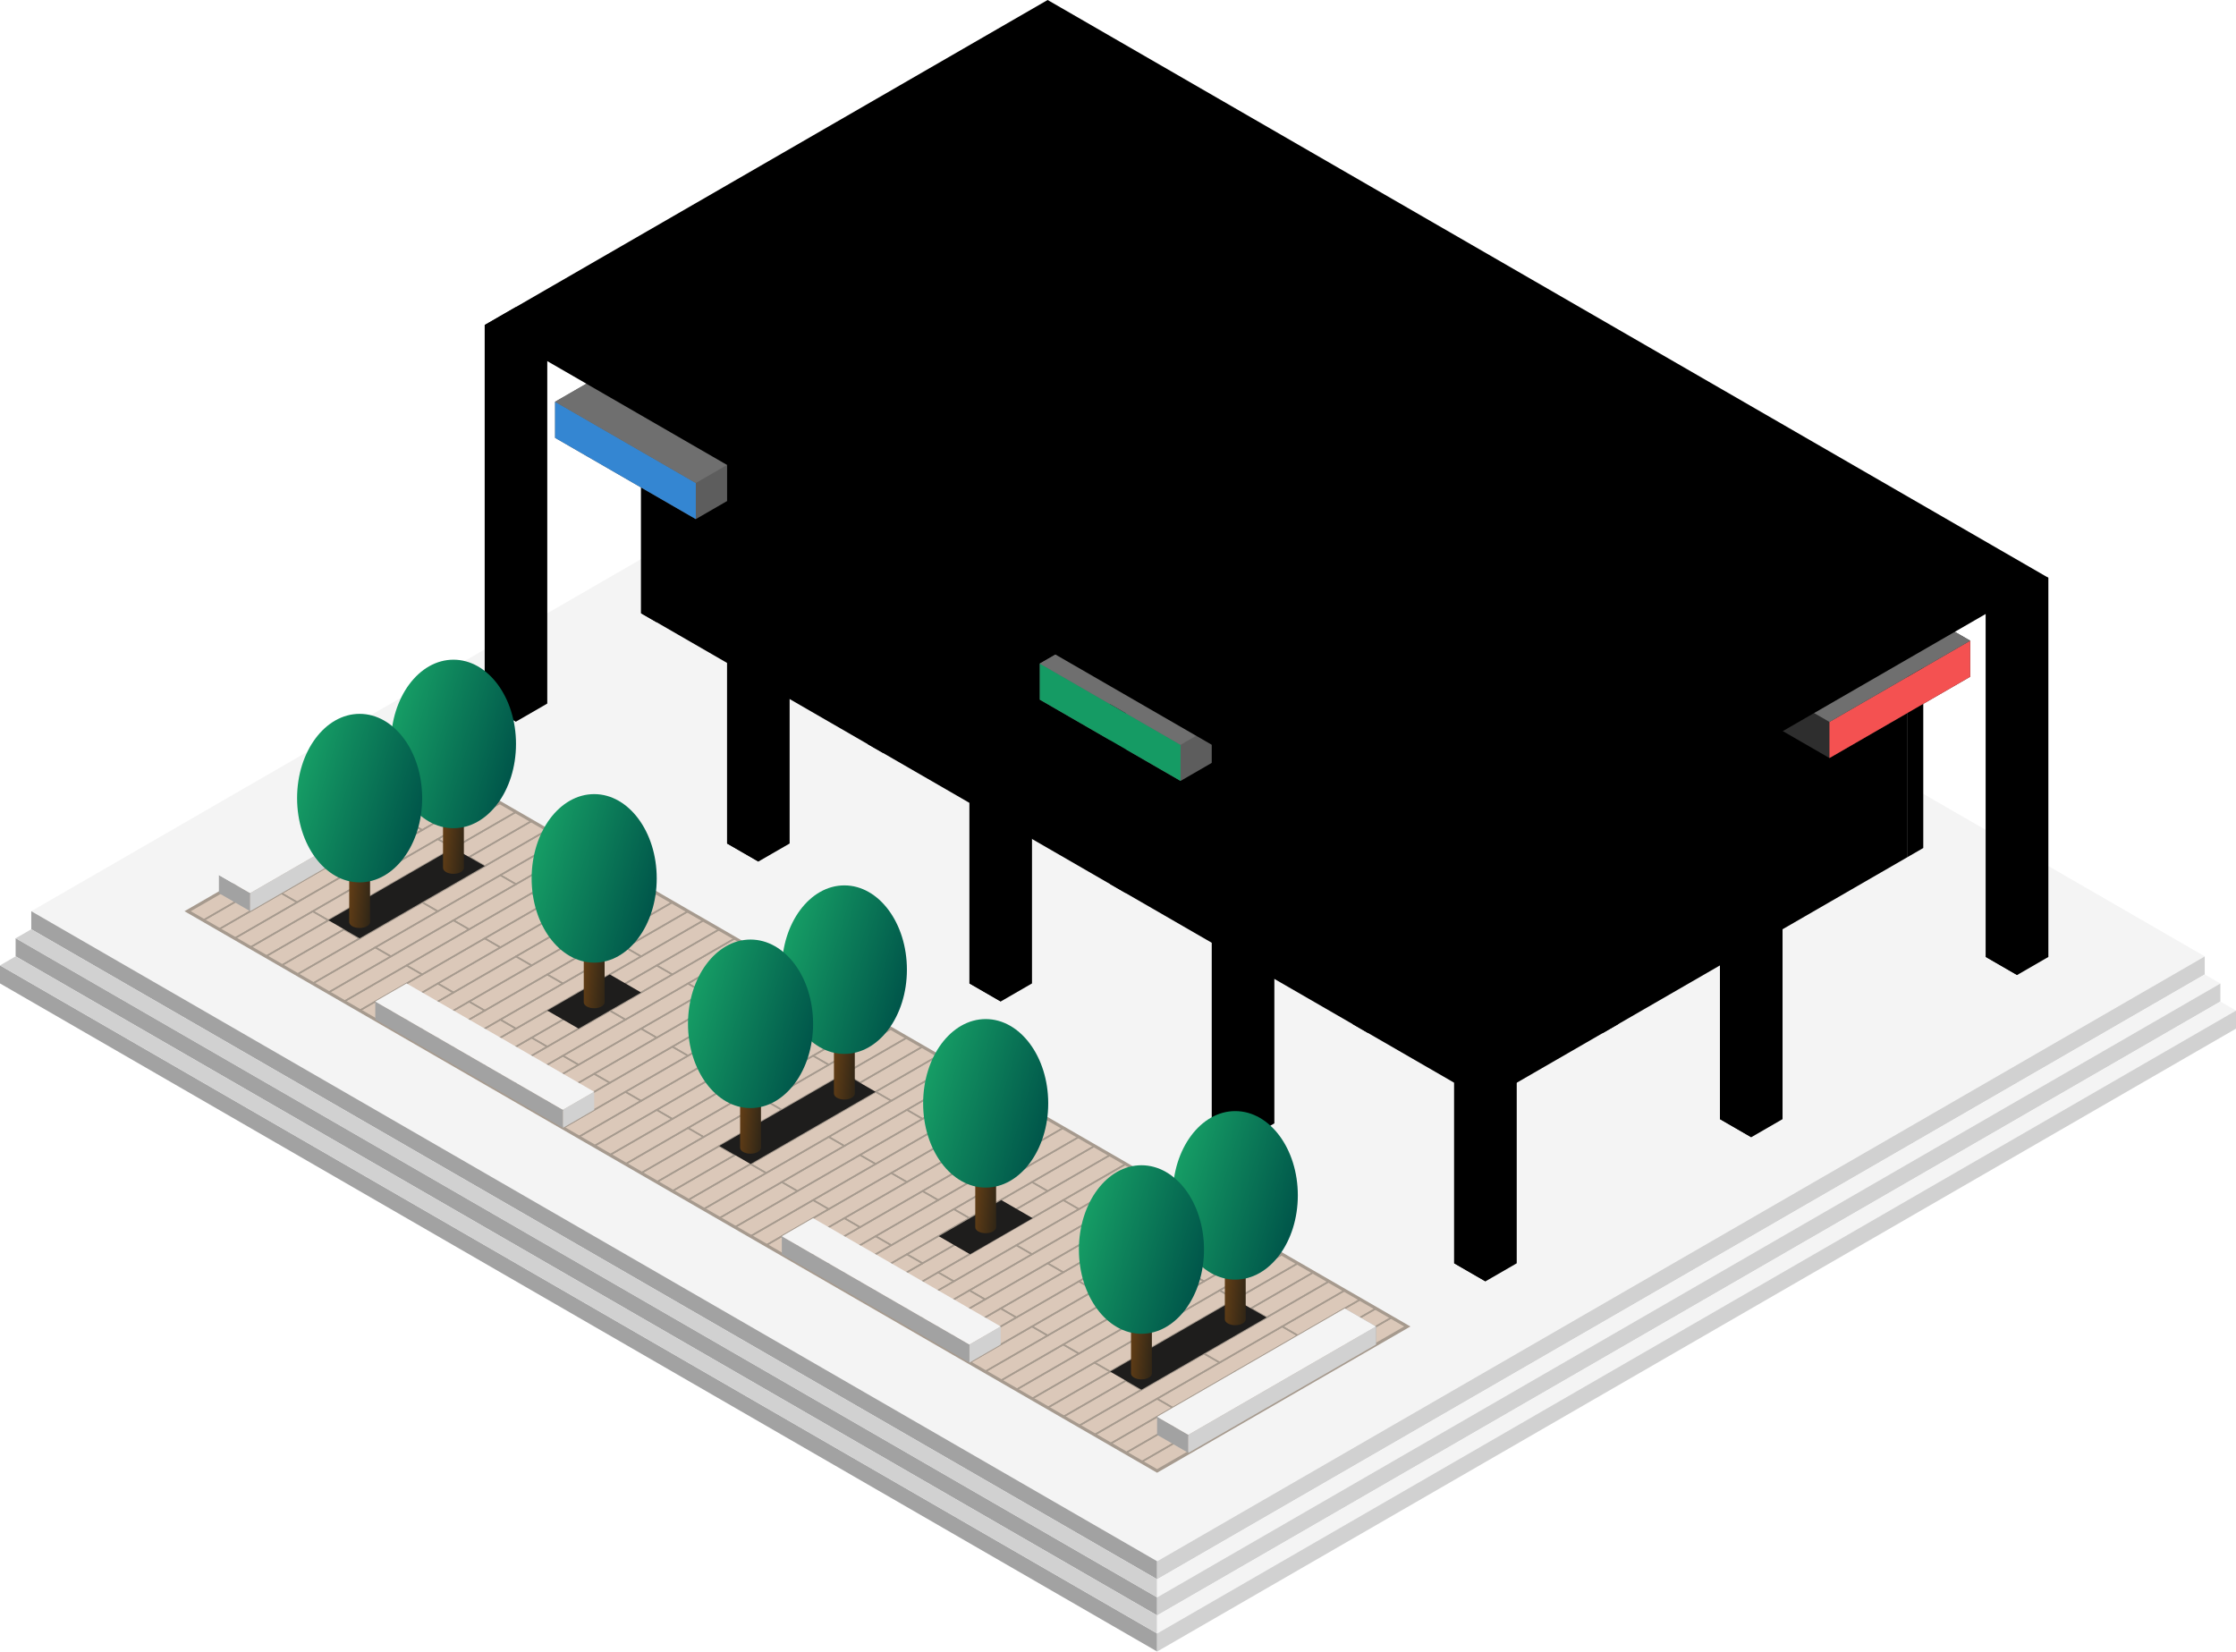
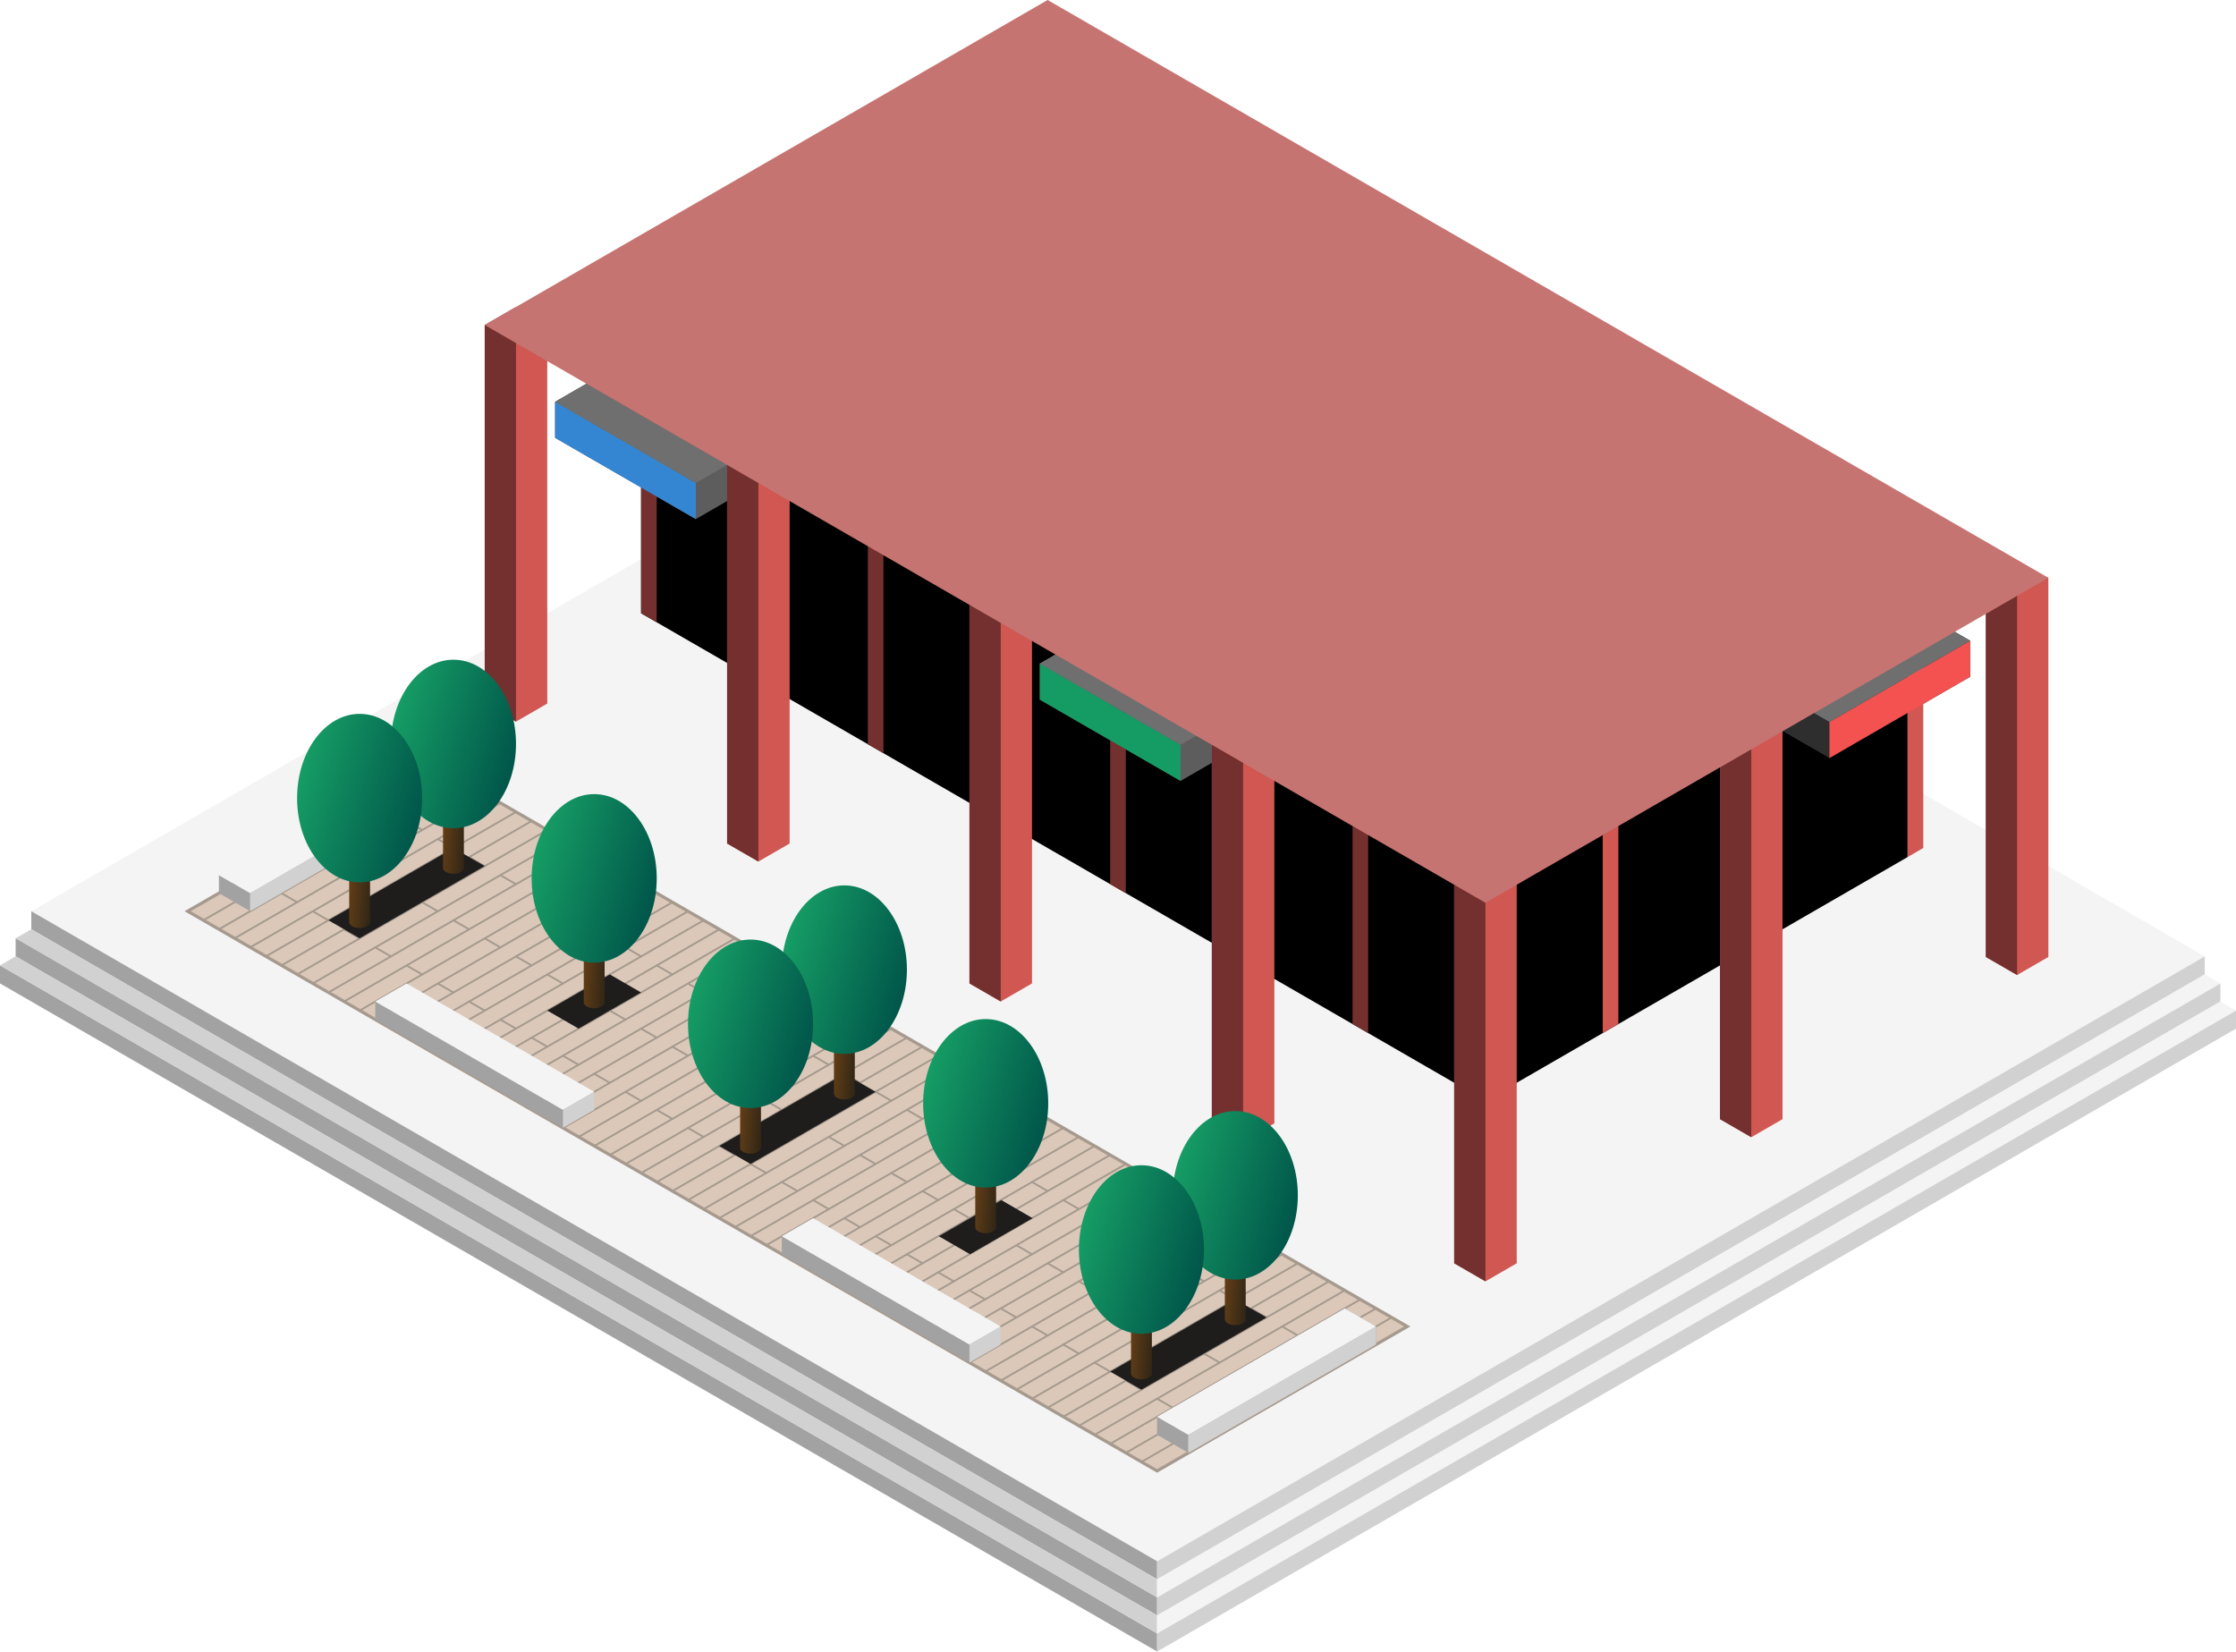
<svg xmlns="http://www.w3.org/2000/svg" xmlns:xlink="http://www.w3.org/1999/xlink" id="Layer_1" data-name="Layer 1" viewBox="0 0 357.5 264.052">
  <defs>
    <style>
      .cls-1 {
        fill: #f4f4f4;
      }

      .cls-2 {
        fill: #dbc8b9;
        stroke-width: 0.5px;
      }

      .cls-2, .cls-3 {
        stroke: #a69a8e;
        stroke-linecap: square;
        stroke-miterlimit: 3;
      }

      .cls-3 {
        fill: none;
        stroke-width: 0.25px;
      }

      .cls-4 {
        fill: #a2a2a2;
      }

      .cls-5 {
        fill: #d1d1d1;
      }

      .cls-6 {
        fill: #1e1d1c;
      }

      .window-L-prim {
        fill: #4d3b24;
      }

      .window-R-prim {
        fill: #bd9664;
      }

      .cls-7 {
        fill: #2e2e2e;
      }

      .cls-8 {
        fill: #5d5d5d;
      }

      .exterior-R-prim {
        fill: #d05752;
      }

      .exterior-L-prim {
        fill: #73302e;
      }

      .cls-9 {
        fill: #3486d2;
      }

      .cls-10 {
        fill: #6f6f6f;
      }

      .cls-11 {
        fill: #f45151;
      }

      .cls-12 {
        fill: #159b64;
      }

      .top-dark {
        fill: #c67471;
      }

      .cls-13 {
        fill: url(#linear-gradient);
      }

      .cls-14 {
        fill: url(#linear-gradient-2);
      }

      .cls-15 {
        fill: url(#linear-gradient-3);
      }

      .cls-16 {
        fill: url(#linear-gradient-4);
      }

      .cls-17 {
        fill: url(#linear-gradient-5);
      }

      .cls-18 {
        fill: url(#linear-gradient-6);
      }

      .cls-19 {
        fill: url(#linear-gradient-7);
      }

      .cls-20 {
        fill: url(#linear-gradient-8);
      }

      .cls-21 {
        fill: url(#linear-gradient-9);
      }

      .cls-22 {
        fill: url(#linear-gradient-10);
      }

      .cls-23 {
        fill: url(#linear-gradient-11);
      }

      .cls-24 {
        fill: url(#linear-gradient-12);
      }

      .cls-25 {
        fill: url(#linear-gradient-13);
      }

      .cls-26 {
        fill: url(#linear-gradient-14);
      }

      .cls-27 {
        fill: url(#linear-gradient-15);
      }

      .cls-28 {
        fill: url(#linear-gradient-16);
      }
    </style>
    <linearGradient id="linear-gradient" x1="-271.796" y1="2112.752" x2="-270.821" y2="2112.976" gradientTransform="translate(-769.2335 18468.601) rotate(180) scale(3.333 8.66)" gradientUnits="userSpaceOnUse">
      <stop offset="0" stop-color="#332716" />
      <stop offset="1" stop-color="#603d16" />
    </linearGradient>
    <linearGradient id="linear-gradient-2" x1="122.669" y1="1934.112" x2="123.594" y2="1934.483" gradientTransform="translate(2597.5 52270.732) rotate(180) scale(20 26.943)" gradientUnits="userSpaceOnUse">
      <stop offset="0" stop-color="#00564a" />
      <stop offset="1" stop-color="#169d65" />
    </linearGradient>
    <linearGradient id="linear-gradient-3" x1="-271.796" y1="2112.752" x2="-270.821" y2="2112.976" gradientTransform="translate(-784.2335 18477.261) rotate(180) scale(3.333 8.66)" xlink:href="#linear-gradient" />
    <linearGradient id="linear-gradient-4" x1="122.669" y1="1934.112" x2="123.594" y2="1934.483" gradientTransform="translate(2582.5 52279.392) rotate(180) scale(20 26.943)" xlink:href="#linear-gradient-2" />
    <linearGradient id="linear-gradient-5" x1="-271.796" y1="2112.752" x2="-270.821" y2="2112.976" gradientTransform="translate(-706.7335 18504.685) rotate(180) scale(3.333 8.66)" xlink:href="#linear-gradient" />
    <linearGradient id="linear-gradient-6" x1="122.669" y1="1934.112" x2="123.594" y2="1934.483" gradientTransform="translate(2660 52306.816) rotate(180) scale(20 26.943)" xlink:href="#linear-gradient-2" />
    <linearGradient id="linear-gradient-7" x1="-271.796" y1="2112.752" x2="-270.821" y2="2112.976" gradientTransform="translate(-721.7335 18513.346) rotate(180) scale(3.333 8.66)" xlink:href="#linear-gradient" />
    <linearGradient id="linear-gradient-8" x1="122.669" y1="1934.112" x2="123.594" y2="1934.483" gradientTransform="translate(2645 52315.476) rotate(180) scale(20 26.943)" xlink:href="#linear-gradient-2" />
    <linearGradient id="linear-gradient-9" x1="-271.796" y1="2112.752" x2="-270.821" y2="2112.976" gradientTransform="translate(-746.6405 18489.973) rotate(180) scale(3.333 8.66)" xlink:href="#linear-gradient" />
    <linearGradient id="linear-gradient-10" x1="122.669" y1="1934.112" x2="123.594" y2="1934.483" gradientTransform="translate(2620.094 52292.104) rotate(180) scale(20 26.943)" xlink:href="#linear-gradient-2" />
    <linearGradient id="linear-gradient-11" x1="-271.796" y1="2112.752" x2="-270.821" y2="2112.976" gradientTransform="translate(-809.2335 18454.008) rotate(180) scale(3.333 8.66)" xlink:href="#linear-gradient" />
    <linearGradient id="linear-gradient-12" x1="122.669" y1="1934.112" x2="123.594" y2="1934.483" gradientTransform="translate(2557.5 52256.139) rotate(180) scale(20 26.943)" xlink:href="#linear-gradient-2" />
    <linearGradient id="linear-gradient-13" x1="-271.796" y1="2112.752" x2="-270.821" y2="2112.976" gradientTransform="translate(-831.7335 18432.517) rotate(180) scale(3.333 8.66)" xlink:href="#linear-gradient" />
    <linearGradient id="linear-gradient-14" x1="122.669" y1="1934.112" x2="123.594" y2="1934.483" gradientTransform="translate(2535 52234.647) rotate(180) scale(20 26.943)" xlink:href="#linear-gradient-2" />
    <linearGradient id="linear-gradient-15" x1="-271.796" y1="2112.752" x2="-270.821" y2="2112.976" gradientTransform="translate(-846.7335 18441.177) rotate(180) scale(3.333 8.66)" xlink:href="#linear-gradient" />
    <linearGradient id="linear-gradient-16" x1="122.669" y1="1934.112" x2="123.594" y2="1934.483" gradientTransform="translate(2520 52243.308) rotate(180) scale(20 26.943)" xlink:href="#linear-gradient-2" />
  </defs>
  <g id="root">
    <path id="Path" class="cls-1" d="M185,249.606,5,145.683,172.5,48.977,352.5,152.9Z" />
    <path id="Path-2" data-name="Path" class="cls-2" d="M185,235.172,30,145.683l40-23.094,155,89.489Z" />
    <path id="Path-3" data-name="Path" class="cls-3" d="M225,212.078l-20,11.547-2.5-1.443,20-11.547Z" />
    <path id="Path-4" data-name="Path" class="cls-3" d="M205,223.625l-20,11.547-2.5-1.443,20-11.547Z" />
    <path id="Path-5" data-name="Path" class="cls-3" d="M212.5,216.409l-20,11.547-2.5-1.444,20-11.547Z" />
    <path id="Path-6" data-name="Path" class="cls-3" d="M192.5,227.956l-2.5-1.444-10,5.774,2.5,1.443Z" />
    <path id="Path-7" data-name="Path" class="cls-3" d="M212.5,216.409l-2.5-1.444,10-5.773,2.5,1.443Z" />
    <path id="Path-8" data-name="Path" class="cls-3" d="M220,209.192l-20,11.547-2.5-1.444,20-11.547Z" />
    <path id="Path-9" data-name="Path" class="cls-3" d="M200,220.739l-20,11.547-2.5-1.444,20-11.547Z" />
    <path id="Path-10" data-name="Path" class="cls-3" d="M207.5,213.522l-20,11.547-2.5-1.444,20-11.547Z" />
    <path id="Path-11" data-name="Path" class="cls-3" d="M187.5,225.069l-2.5-1.444-10,5.774,2.5,1.443Z" />
    <path id="Path-12" data-name="Path" class="cls-3" d="M207.5,213.522l-2.5-1.444,10-5.773,2.5,1.443Z" />
    <path id="Path-13" data-name="Path" class="cls-3" d="M205,200.531l-20,11.547-2.5-1.443,20-11.547Z" />
    <path id="Path-14" data-name="Path" class="cls-3" d="M185,212.078l-20,11.547-2.5-1.443,20-11.547Z" />
    <path id="Path-15" data-name="Path" class="cls-3" d="M192.5,204.862l-20,11.547-2.5-1.444,20-11.547Z" />
    <path id="Path-16" data-name="Path" class="cls-3" d="M172.5,216.409l-2.5-1.444-10,5.774,2.5,1.443Z" />
    <path id="Path-17" data-name="Path" class="cls-3" d="M192.5,204.862l-2.5-1.444,10-5.773,2.5,1.443Z" />
    <path id="Path-18" data-name="Path" class="cls-3" d="M200,197.645l-20,11.547-2.5-1.444,20-11.547Z" />
    <path id="Path-19" data-name="Path" class="cls-3" d="M180,209.192l-20,11.547-2.5-1.444,20-11.547Z" />
    <path id="Path-20" data-name="Path" class="cls-3" d="M187.5,201.975l-20,11.547-2.5-1.444,20-11.547Z" />
    <path id="Path-21" data-name="Path" class="cls-3" d="M167.5,213.522l-2.5-1.444-10,5.774,2.5,1.443Z" />
    <path id="Path-22" data-name="Path" class="cls-3" d="M187.5,201.975l-2.5-1.444,10-5.773,2.5,1.443Z" />
    <path id="Path-23" data-name="Path" class="cls-3" d="M215,206.305l-20,11.547-2.5-1.443,20-11.547Z" />
    <path id="Path-24" data-name="Path" class="cls-3" d="M195,217.852l-20,11.547-2.5-1.443,20-11.547Z" />
    <path id="Path-25" data-name="Path" class="cls-3" d="M202.5,210.635l-20,11.547L180,220.739l20-11.547Z" />
    <path id="Path-26" data-name="Path" class="cls-3" d="M182.5,222.182,180,220.739l-10,5.773,2.5,1.444Z" />
    <path id="Path-27" data-name="Path" class="cls-3" d="M202.5,210.635,200,209.192l10-5.774,2.5,1.444Z" />
    <path id="Path-28" data-name="Path" class="cls-3" d="M210,203.418l-20,11.547-2.5-1.443,20-11.547Z" />
    <path id="Path-29" data-name="Path" class="cls-3" d="M190,214.965l-20,11.547-2.5-1.443,20-11.547Z" />
    <path id="Path-30" data-name="Path" class="cls-3" d="M197.5,207.748l-20,11.547-2.5-1.443,20-11.547Z" />
    <path id="Path-31" data-name="Path" class="cls-3" d="M177.5,219.295l-2.5-1.443-10,5.773,2.5,1.444Z" />
    <path id="Path-32" data-name="Path" class="cls-3" d="M197.5,207.748l-2.5-1.443,10-5.774,2.5,1.444Z" />
    <path id="Path-33" data-name="Path" class="cls-3" d="M195,194.758l-20,11.547-2.5-1.443,20-11.547Z" />
    <path id="Path-34" data-name="Path" class="cls-3" d="M175,206.305l-20,11.547-2.5-1.443,20-11.547Z" />
    <path id="Path-35" data-name="Path" class="cls-3" d="M182.5,199.088l-20,11.547L160,209.192l20-11.547Z" />
    <path id="Path-36" data-name="Path" class="cls-3" d="M162.5,210.635,160,209.192l-10,5.773,2.5,1.444Z" />
    <path id="Path-37" data-name="Path" class="cls-3" d="M182.5,199.088l-2.5-1.443,10-5.774,2.5,1.444Z" />
    <path id="Path-38" data-name="Path" class="cls-3" d="M190,191.871l-20,11.547-2.5-1.443,20-11.547Z" />
    <path id="Path-39" data-name="Path" class="cls-3" d="M170,203.418l-20,11.547-2.5-1.443,20-11.547Z" />
    <path id="Path-40" data-name="Path" class="cls-3" d="M177.5,196.201l-20,11.547-2.5-1.443,20-11.547Z" />
    <path id="Path-41" data-name="Path" class="cls-3" d="M157.5,207.748l-2.5-1.443-10,5.773,2.5,1.444Z" />
    <path id="Path-42" data-name="Path" class="cls-3" d="M177.5,196.201l-2.5-1.443,10-5.774,2.5,1.444Z" />
    <path id="Path-43" data-name="Path" class="cls-3" d="M145,165.903,125,177.45l-2.5-1.444,20-11.547Z" />
    <path id="Path-44" data-name="Path" class="cls-3" d="M125,177.45l-20,11.547-2.5-1.444,20-11.547Z" />
    <path id="Path-45" data-name="Path" class="cls-3" d="M132.5,170.233l-20,11.547-2.5-1.443,20-11.547Z" />
    <path id="Path-46" data-name="Path" class="cls-3" d="M112.5,181.78l-2.5-1.443-10,5.773,2.5,1.443Z" />
    <path id="Path-47" data-name="Path" class="cls-3" d="M132.5,170.233,130,168.79l10-5.774,2.5,1.443Z" />
    <path id="Path-48" data-name="Path" class="cls-3" d="M140,163.016l-20,11.547-2.5-1.443,20-11.547Z" />
    <path id="Path-49" data-name="Path" class="cls-3" d="M120,174.563,100,186.11l-2.5-1.443,20-11.547Z" />
    <path id="Path-50" data-name="Path" class="cls-3" d="M127.5,167.346l-20,11.547L105,177.45l20-11.547Z" />
    <path id="Path-51" data-name="Path" class="cls-3" d="M107.5,178.893,105,177.45l-10,5.773,2.5,1.444Z" />
    <path id="Path-52" data-name="Path" class="cls-3" d="M127.5,167.346,125,165.903l10-5.774,2.5,1.444Z" />
    <path id="Path-53" data-name="Path" class="cls-3" d="M125,154.356l-20,11.547-2.5-1.444,20-11.547Z" />
    <path id="Path-54" data-name="Path" class="cls-3" d="M105,165.903,85,177.45l-2.5-1.444,20-11.547Z" />
    <path id="Path-55" data-name="Path" class="cls-3" d="M112.5,158.686l-20,11.547L90,168.79l20-11.547Z" />
    <path id="Path-56" data-name="Path" class="cls-3" d="M92.5,170.233,90,168.79l-10,5.773,2.5,1.443Z" />
    <path id="Path-57" data-name="Path" class="cls-3" d="M112.5,158.686l-2.5-1.443,10-5.774,2.5,1.443Z" />
    <path id="Path-58" data-name="Path" class="cls-3" d="M120,151.469l-20,11.547-2.5-1.443,20-11.547Z" />
    <path id="Path-59" data-name="Path" class="cls-3" d="M100,163.016,80,174.563l-2.5-1.443,20-11.547Z" />
    <path id="Path-60" data-name="Path" class="cls-3" d="M107.5,155.799l-20,11.547L85,165.903l20-11.547Z" />
    <path id="Path-61" data-name="Path" class="cls-3" d="M87.5,167.346,85,165.903l-10,5.773,2.5,1.444Z" />
    <path id="Path-62" data-name="Path" class="cls-3" d="M107.5,155.799l-2.5-1.443,10-5.774,2.5,1.444Z" />
    <path id="Path-63" data-name="Path" class="cls-3" d="M135,160.129l-20,11.547-2.5-1.443,20-11.547Z" />
    <path id="Path-64" data-name="Path" class="cls-3" d="M115,171.676,95,183.223l-2.5-1.443,20-11.547Z" />
    <path id="Path-65" data-name="Path" class="cls-3" d="M122.5,164.459l-20,11.547-2.5-1.443,20-11.547Z" />
    <path id="Path-66" data-name="Path" class="cls-3" d="M102.5,176.006l-2.5-1.443-10,5.774,2.5,1.443Z" />
    <path id="Path-67" data-name="Path" class="cls-3" d="M122.5,164.459l-2.5-1.443,10-5.773,2.5,1.443Z" />
    <path id="Path-68" data-name="Path" class="cls-3" d="M130,157.243,110,168.79l-2.5-1.444,20-11.547Z" />
    <path id="Path-69" data-name="Path" class="cls-3" d="M110,168.79,90,180.337l-2.5-1.444,20-11.547Z" />
    <path id="Path-70" data-name="Path" class="cls-3" d="M117.5,161.573l-20,11.547L95,171.676l20-11.547Z" />
    <path id="Path-71" data-name="Path" class="cls-3" d="M97.5,173.12,95,171.676,85,177.45l2.5,1.443Z" />
    <path id="Path-72" data-name="Path" class="cls-3" d="M117.5,161.573l-2.5-1.444,10-5.773,2.5,1.443Z" />
    <path id="Path-73" data-name="Path" class="cls-3" d="M115,148.582,95,160.129l-2.5-1.443,20-11.547Z" />
    <path id="Path-74" data-name="Path" class="cls-3" d="M95,160.129,75,171.676l-2.5-1.443,20-11.547Z" />
    <path id="Path-75" data-name="Path" class="cls-3" d="M102.5,152.912l-20,11.547L80,163.016l20-11.547Z" />
    <path id="Path-76" data-name="Path" class="cls-3" d="M82.5,164.459,80,163.016,70,168.79l2.5,1.443Z" />
    <path id="Path-77" data-name="Path" class="cls-3" d="M102.5,152.912l-2.5-1.443,10-5.773,2.5,1.443Z" />
    <path id="Path-78" data-name="Path" class="cls-3" d="M110,145.696,90,157.243l-2.5-1.444,20-11.547Z" />
    <path id="Path-79" data-name="Path" class="cls-3" d="M90,157.243,70,168.79l-2.5-1.444,20-11.547Z" />
    <path id="Path-80" data-name="Path" class="cls-3" d="M97.5,150.026l-20,11.547L75,160.129l20-11.547Z" />
    <path id="Path-81" data-name="Path" class="cls-3" d="M77.5,161.573,75,160.129l-10,5.774,2.5,1.443Z" />
    <path id="Path-82" data-name="Path" class="cls-3" d="M97.5,150.026,95,148.582l10-5.773,2.5,1.443Z" />
    <path id="Path-83" data-name="Path" class="cls-3" d="M185,188.984,165,200.531l-2.5-1.443,20-11.547Z" />
    <path id="Path-84" data-name="Path" class="cls-3" d="M165,200.531l-20,11.547-2.5-1.443,20-11.547Z" />
    <path id="Path-85" data-name="Path" class="cls-3" d="M172.5,193.315l-20,11.547-2.5-1.444,20-11.547Z" />
    <path id="Path-86" data-name="Path" class="cls-3" d="M152.5,204.862l-2.5-1.444-10,5.774,2.5,1.443Z" />
    <path id="Path-87" data-name="Path" class="cls-3" d="M172.5,193.315l-2.5-1.444,10-5.773,2.5,1.443Z" />
    <path id="Path-88" data-name="Path" class="cls-3" d="M180,186.098l-20,11.547-2.5-1.444,20-11.547Z" />
    <path id="Path-89" data-name="Path" class="cls-3" d="M160,197.645l-20,11.547-2.5-1.444,20-11.547Z" />
    <path id="Path-90" data-name="Path" class="cls-3" d="M167.5,190.428l-20,11.547-2.5-1.444,20-11.547Z" />
    <path id="Path-91" data-name="Path" class="cls-3" d="M147.5,201.975l-2.5-1.444-10,5.774,2.5,1.443Z" />
    <path id="Path-92" data-name="Path" class="cls-3" d="M167.5,190.428l-2.5-1.444,10-5.773,2.5,1.443Z" />
    <path id="Path-93" data-name="Path" class="cls-3" d="M165,177.437l-20,11.547-2.5-1.443,20-11.547Z" />
    <path id="Path-94" data-name="Path" class="cls-3" d="M145,188.984,125,200.531l-2.5-1.443,20-11.547Z" />
    <path id="Path-95" data-name="Path" class="cls-3" d="M152.5,181.768l-20,11.547-2.5-1.444,20-11.547Z" />
    <path id="Path-96" data-name="Path" class="cls-3" d="M132.5,193.315l-2.5-1.444-10,5.774,2.5,1.443Z" />
    <path id="Path-97" data-name="Path" class="cls-3" d="M152.5,181.768l-2.5-1.444,10-5.773,2.5,1.443Z" />
    <path id="Path-98" data-name="Path" class="cls-3" d="M160,174.551l-20,11.547-2.5-1.444,20-11.547Z" />
    <path id="Path-99" data-name="Path" class="cls-3" d="M140,186.098l-20,11.547-2.5-1.444,20-11.547Z" />
    <path id="Path-100" data-name="Path" class="cls-3" d="M147.5,178.881l-20,11.547-2.5-1.444,20-11.547Z" />
    <path id="Path-101" data-name="Path" class="cls-3" d="M127.5,190.428l-2.5-1.444-10,5.774,2.5,1.443Z" />
    <path id="Path-102" data-name="Path" class="cls-3" d="M147.5,178.881l-2.5-1.444,10-5.773,2.5,1.443Z" />
    <path id="Path-103" data-name="Path" class="cls-3" d="M175,183.211l-20,11.547-2.5-1.443,20-11.547Z" />
    <path id="Path-104" data-name="Path" class="cls-3" d="M155,194.758l-20,11.547-2.5-1.443,20-11.547Z" />
    <path id="Path-105" data-name="Path" class="cls-3" d="M162.5,187.541l-20,11.547-2.5-1.443,20-11.547Z" />
    <path id="Path-106" data-name="Path" class="cls-3" d="M142.5,199.088l-2.5-1.443-10,5.773,2.5,1.444Z" />
    <path id="Path-107" data-name="Path" class="cls-3" d="M162.5,187.541l-2.5-1.443,10-5.774,2.5,1.444Z" />
    <path id="Path-108" data-name="Path" class="cls-3" d="M170,180.324l-20,11.547-2.5-1.443,20-11.547Z" />
    <path id="Path-109" data-name="Path" class="cls-3" d="M150,191.871l-20,11.547-2.5-1.443,20-11.547Z" />
    <path id="Path-110" data-name="Path" class="cls-3" d="M157.5,184.654l-20,11.547-2.5-1.443,20-11.547Z" />
    <path id="Path-111" data-name="Path" class="cls-3" d="M137.5,196.201l-2.5-1.443-10,5.773,2.5,1.444Z" />
    <path id="Path-112" data-name="Path" class="cls-3" d="M157.5,184.654l-2.5-1.443,10-5.774,2.5,1.444Z" />
    <path id="Path-113" data-name="Path" class="cls-3" d="M155,171.664l-20,11.547-2.5-1.443,20-11.547Z" />
    <path id="Path-114" data-name="Path" class="cls-3" d="M135,183.211l-20,11.547-2.5-1.443,20-11.547Z" />
    <path id="Path-115" data-name="Path" class="cls-3" d="M142.5,175.994l-20,11.547-2.5-1.443,20-11.547Z" />
    <path id="Path-116" data-name="Path" class="cls-3" d="M122.5,187.541l-2.5-1.443-10,5.773,2.5,1.444Z" />
    <path id="Path-117" data-name="Path" class="cls-3" d="M142.5,175.994l-2.5-1.443,10-5.774,2.5,1.444Z" />
    <path id="Path-118" data-name="Path" class="cls-3" d="M150,168.777l-20,11.547-2.5-1.443,20-11.547Z" />
    <path id="Path-119" data-name="Path" class="cls-3" d="M130,180.324l-20,11.547-2.5-1.443,20-11.547Z" />
    <path id="Path-120" data-name="Path" class="cls-3" d="M137.5,173.107l-20,11.547-2.5-1.443,20-11.547Z" />
    <path id="Path-121" data-name="Path" class="cls-3" d="M117.5,184.654l-2.5-1.443-10,5.773,2.5,1.444Z" />
    <path id="Path-122" data-name="Path" class="cls-3" d="M137.5,173.107l-2.5-1.443,10-5.774,2.5,1.444Z" />
    <path id="Path-123" data-name="Path" class="cls-3" d="M105,142.809,85,154.356l-2.5-1.444,20-11.547Z" />
    <path id="Path-124" data-name="Path" class="cls-3" d="M85,154.356,65,165.903l-2.5-1.444,20-11.547Z" />
    <path id="Path-125" data-name="Path" class="cls-3" d="M92.5,147.139l-20,11.547L70,157.243l20-11.547Z" />
    <path id="Path-126" data-name="Path" class="cls-3" d="M72.5,158.686,70,157.243l-10,5.773,2.5,1.443Z" />
    <path id="Path-127" data-name="Path" class="cls-3" d="M92.5,147.139,90,145.696l10-5.774,2.5,1.443Z" />
    <path id="Path-128" data-name="Path" class="cls-3" d="M100,139.922,80,151.469l-2.5-1.443,20-11.547Z" />
    <path id="Path-129" data-name="Path" class="cls-3" d="M80,151.469,60,163.016l-2.5-1.443,20-11.547Z" />
    <path id="Path-130" data-name="Path" class="cls-3" d="M87.5,144.252l-20,11.547L65,154.356l20-11.547Z" />
    <path id="Path-131" data-name="Path" class="cls-3" d="M67.5,155.799,65,154.356l-10,5.773,2.5,1.444Z" />
    <path id="Path-132" data-name="Path" class="cls-3" d="M87.5,144.252,85,142.809l10-5.774,2.5,1.444Z" />
    <path id="Path-133" data-name="Path" class="cls-3" d="M85,131.262,65,142.809l-2.5-1.444,20-11.547Z" />
    <path id="Path-134" data-name="Path" class="cls-3" d="M65,142.809,45,154.356l-2.5-1.444,20-11.547Z" />
    <path id="Path-135" data-name="Path" class="cls-3" d="M72.5,135.592l-20,11.547L50,145.696l20-11.547Z" />
    <path id="Path-136" data-name="Path" class="cls-3" d="M52.5,147.139,50,145.696l-10,5.773,2.5,1.443Z" />
    <path id="Path-137" data-name="Path" class="cls-3" d="M72.5,135.592,70,134.149l10-5.774,2.5,1.443Z" />
    <path id="Path-138" data-name="Path" class="cls-3" d="M80,128.375,60,139.922l-2.5-1.443,20-11.547Z" />
    <path id="Path-139" data-name="Path" class="cls-3" d="M60,139.922,40,151.469l-2.5-1.443,20-11.547Z" />
    <path id="Path-140" data-name="Path" class="cls-3" d="M67.5,132.705l-20,11.547L45,142.809l20-11.547Z" />
    <path id="Path-141" data-name="Path" class="cls-3" d="M47.5,144.252,45,142.809l-10,5.773,2.5,1.444Z" />
    <path id="Path-142" data-name="Path" class="cls-3" d="M67.5,132.705,65,131.262l10-5.774,2.5,1.444Z" />
    <path id="Path-143" data-name="Path" class="cls-3" d="M95,137.035,75,148.582l-2.5-1.443,20-11.547Z" />
    <path id="Path-144" data-name="Path" class="cls-3" d="M75,148.582,55,160.129l-2.5-1.443,20-11.547Z" />
    <path id="Path-145" data-name="Path" class="cls-3" d="M82.5,141.365l-20,11.547L60,151.469l20-11.547Z" />
    <path id="Path-146" data-name="Path" class="cls-3" d="M62.5,152.912,60,151.469l-10,5.774,2.5,1.443Z" />
    <path id="Path-147" data-name="Path" class="cls-3" d="M82.5,141.365,80,139.922l10-5.773,2.5,1.443Z" />
    <path id="Path-148" data-name="Path" class="cls-3" d="M90,134.149,70,145.696l-2.5-1.444,20-11.547Z" />
    <path id="Path-149" data-name="Path" class="cls-3" d="M70,145.696,50,157.243l-2.5-1.444,20-11.547Z" />
    <path id="Path-150" data-name="Path" class="cls-3" d="M77.5,138.479l-20,11.547L55,148.582l20-11.547Z" />
    <path id="Path-151" data-name="Path" class="cls-3" d="M57.5,150.026,55,148.582l-10,5.774,2.5,1.443Z" />
    <path id="Path-152" data-name="Path" class="cls-3" d="M77.5,138.479,75,137.035l10-5.773,2.5,1.443Z" />
    <path id="Path-153" data-name="Path" class="cls-3" d="M75,125.488,55,137.035l-2.5-1.443,20-11.547Z" />
    <path id="Path-154" data-name="Path" class="cls-3" d="M55,137.035,35,148.582l-2.5-1.443,20-11.547Z" />
    <path id="Path-155" data-name="Path" class="cls-3" d="M62.5,129.818l-20,11.547L40,139.922l20-11.547Z" />
    <path id="Path-156" data-name="Path" class="cls-3" d="M42.5,141.365,40,139.922l-10,5.774,2.5,1.443Z" />
    <path id="Path-157" data-name="Path" class="cls-3" d="M62.5,129.818,60,128.375l10-5.773,2.5,1.443Z" />
    <path id="Path-158" data-name="Path" class="cls-4" d="M5,145.683V148.57L185,252.493v-2.887Z" />
    <path id="Path-159" data-name="Path" class="cls-4" d="M2.5,149.989V152.9L185,258.266V255.38Z" />
    <path id="Path-160" data-name="Path" class="cls-4" d="M0,154.343v2.887L185,264.04v-2.887Z" />
    <path id="Path-161" data-name="Path" class="cls-5" d="M5,148.57,2.5,150.013,185,255.38v-2.887Z" />
    <path id="Path-162" data-name="Path" class="cls-5" d="M2.5,152.9,0,154.343l185,106.81v-2.887Z" />
    <path id="Path-163" data-name="Path" class="cls-5" d="M352.5,155.799v-2.887L185,249.619v2.886Z" />
    <path id="Path-164" data-name="Path" class="cls-1" d="M355,157.243l-2.5-1.444L185,252.505v2.887Z" />
    <path id="Path-165" data-name="Path" class="cls-5" d="M185,255.392l170-98.149v2.886l-170,98.15Z" />
    <path id="Path-166" data-name="Path" class="cls-1" d="M185,258.279l170-98.15,2.5,1.444L185,261.166Z" />
    <path id="Path-167" data-name="Path" class="cls-5" d="M185,261.166l172.5-99.593v2.886L185,264.052Z" />
    <path id="Path-168" data-name="Path" class="cls-4" d="M220,212.078l-5-2.886v2.886l5,2.887Z" />
    <g id="Group">
      <path id="Path-169" data-name="Path" class="cls-4" d="M190,229.399l-5-2.887v2.887l5,2.887Z" />
    </g>
    <path id="Path-170" data-name="Path" class="cls-5" d="M190,232.286l30-17.321v-2.887l-30,17.321Z" />
    <path id="Path-171" data-name="Path" class="cls-1" d="M190,229.399l30-17.321-5-2.886-30,17.32Z" />
    <g id="Group-2" data-name="Group">
      <path id="Path-172" data-name="Path" class="cls-5" d="M155,214.965l5-2.887v2.887l-5,2.887Z" />
    </g>
    <path id="Path-173" data-name="Path" class="cls-4" d="M155,217.852l-30-17.321v-2.886l30,17.32Z" />
    <path id="Path-174" data-name="Path" class="cls-1" d="M155,214.965l-30-17.32,5-2.887,30,17.32Z" />
    <g id="Group-3" data-name="Group">
      <path id="Path-175" data-name="Path" class="cls-5" d="M90,177.437l5-2.886v2.886l-5,2.887Z" />
    </g>
    <path id="Path-176" data-name="Path" class="cls-4" d="M90,180.324l-30-17.32v-2.887l30,17.32Z" />
    <path id="Path-177" data-name="Path" class="cls-1" d="M90,177.437l-30-17.32,5-2.887,30,17.321Z" />
    <g id="Group-4" data-name="Group">
      <path id="Path-178" data-name="Path" class="cls-4" d="M40,142.796l-5-2.886v2.886l5,2.887Z" />
    </g>
    <path id="Path-179" data-name="Path" class="cls-5" d="M40,145.683l30-17.32v-2.887l-30,17.32Z" />
    <path id="Path-180" data-name="Path" class="cls-1" d="M40,142.796l30-17.32-5-2.887L35,139.91Z" />
    <path id="Path-181" data-name="Path" class="cls-6" d="M197.5,207.748l-20,11.547,5,2.887,20-11.547Z" />
    <path id="Path-182" data-name="Path" class="window-L-prim-2" d="M237.5,135.579l-135-77.942V98.052l135,77.942Z" />
    <path id="Path-183" data-name="Path" class="window-R-prim-2" d="M237.5,135.579,305,96.608v40.415L237.5,175.994Z" />
    <path id="Path-184" data-name="Path" class="cls-7" d="M315,108.204l-22.5,12.991-7.5-4.33v-5.774l22.5-12.99,7.5,4.33Z" />
    <path id="Path-185" data-name="Path" class="cls-8" d="M166.25,111.862l22.5,12.99,7.5-4.33v-5.773l-22.5-12.991-7.5,4.331Z" />
    <g id="Group-5" data-name="Group">
-       <path id="Path-186" data-name="Path" class="exterior-R-prim-2" d="M237.5,204.862l-5-2.887V132.693h10v69.282Z" />
-       <path id="Path-187" data-name="Path" class="exterior-L-prim-2" d="M237.5,204.862l-5-2.887V132.693l5,2.886Z" />
+       <path id="Path-186" data-name="Path" class="exterior-R-prim" d="M237.5,204.862l-5-2.887V132.693h10v69.282Z" />
+       <path id="Path-187" data-name="Path" class="exterior-L-prim" d="M237.5,204.862l-5-2.887V132.693l5,2.886Z" />
    </g>
    <g id="Group-6" data-name="Group">
-       <path id="Path-188" data-name="Path" class="exterior-R-prim-2" d="M280,181.817l-5-2.887V109.648h10V178.93Z" />
-       <path id="Path-189" data-name="Path" class="exterior-L-prim-2" d="M280,181.817l-5-2.887V109.648l5,2.887Z" />
+       <path id="Path-188" data-name="Path" class="exterior-R-prim" d="M280,181.817l-5-2.887V109.648h10V178.93Z" />
+       <path id="Path-189" data-name="Path" class="exterior-L-prim" d="M280,181.817l-5-2.887V109.648l5,2.887Z" />
    </g>
    <g id="Group-7" data-name="Group">
-       <path id="Path-190" data-name="Path" class="exterior-R-prim-2" d="M322.5,155.885l-5-2.887V89.49l10,2.887v60.621Z" />
-       <path id="Path-191" data-name="Path" class="exterior-L-prim-2" d="M322.5,155.885l-5-2.887V89.49l5,2.887Z" />
-     </g>
-     <path id="Path-192" data-name="Path" class="exterior-L-prim-2" d="M102.5,66.297l2.5,1.444V99.495l-2.5-1.443Z" />
-     <path id="Path-193" data-name="Path" class="exterior-R-prim-2" d="M82.5,115.372l-5-2.887V51.962l10-2.887v63.41Z" />
-     <path id="Path-194" data-name="Path" class="exterior-R-prim-2" d="M160,160.117l-5-2.887V87.948l10,5.774V157.23Z" />
-     <path id="Path-195" data-name="Path" class="exterior-R-prim-2" d="M121.25,137.745l-5-2.887V65.576l10,5.773v63.509Z" />
-     <path id="Path-196" data-name="Path" class="exterior-R-prim-2" d="M198.75,182.489l-5-2.887V110.32l10,5.774v63.508Z" />
-     <path id="Path-197" data-name="Path" class="exterior-L-prim-2" d="M82.5,115.372l-5-2.887V51.962l5-2.887Z" />
+       <path id="Path-190" data-name="Path" class="exterior-R-prim" d="M322.5,155.885l-5-2.887V89.49l10,2.887v60.621Z" />
+       <path id="Path-191" data-name="Path" class="exterior-L-prim" d="M322.5,155.885l-5-2.887V89.49l5,2.887Z" />
+     </g>
+     <path id="Path-192" data-name="Path" class="exterior-L-prim" d="M102.5,66.297l2.5,1.444V99.495l-2.5-1.443Z" />
+     <path id="Path-193" data-name="Path" class="exterior-R-prim" d="M82.5,115.372l-5-2.887V51.962l10-2.887v63.41Z" />
+     <path id="Path-194" data-name="Path" class="exterior-R-prim" d="M160,160.117l-5-2.887V87.948l10,5.774V157.23Z" />
+     <path id="Path-195" data-name="Path" class="exterior-R-prim" d="M121.25,137.745l-5-2.887V65.576l10,5.773v63.509Z" />
+     <path id="Path-196" data-name="Path" class="exterior-R-prim" d="M198.75,182.489l-5-2.887V110.32l10,5.774v63.508Z" />
+     <path id="Path-197" data-name="Path" class="exterior-L-prim" d="M82.5,115.372l-5-2.887V51.962l5-2.887Z" />
    <path id="Path-198" data-name="Path" class="cls-8" d="M88.75,70.004l22.5,12.991,7.5-4.331V72.891l-22.5-12.99-7.5,4.33Z" />
    <path id="Path-199" data-name="Path" class="cls-9" d="M88.75,64.231v5.773l22.5,12.991V77.221Z" />
    <path id="Path-200" data-name="Path" class="cls-10" d="M93.75,61.344l-5,2.887,22.5,12.99,5-2.887Z" />
-     <path id="Path-201" data-name="Path" class="exterior-L-prim-2" d="M160,160.117l-5-2.887V87.948l5,2.887Z" />
-     <path id="Path-202" data-name="Path" class="exterior-L-prim-2" d="M121.25,137.745l-5-2.887V65.576l5,2.886Z" />
-     <path id="Path-203" data-name="Path" class="exterior-L-prim-2" d="M198.75,182.489l-5-2.887V110.32l5,2.887Z" />
-     <path id="Path-204" data-name="Path" class="exterior-L-prim-2" d="M138.75,87.226l2.5,1.444v31.754l-2.5-1.443Z" />
-     <path id="Path-205" data-name="Path" class="exterior-L-prim-2" d="M177.5,109.599l2.5,1.443v31.754l-2.5-1.443Z" />
-     <path id="Path-206" data-name="Path" class="exterior-R-prim-2" d="M307.5,103.825l-2.5,1.444v31.754l2.5-1.444Z" />
-     <path id="Path-207" data-name="Path" class="exterior-L-prim-2" d="M216.25,131.971l2.5,1.443v31.755l-2.5-1.444Z" />
-     <path id="Path-208" data-name="Path" class="exterior-R-prim-2" d="M258.75,131.971l-2.5,1.443v31.755l2.5-1.444Z" />
+     <path id="Path-201" data-name="Path" class="exterior-L-prim" d="M160,160.117l-5-2.887V87.948l5,2.887Z" />
+     <path id="Path-202" data-name="Path" class="exterior-L-prim" d="M121.25,137.745l-5-2.887V65.576l5,2.886Z" />
+     <path id="Path-203" data-name="Path" class="exterior-L-prim" d="M198.75,182.489l-5-2.887V110.32l5,2.887Z" />
+     <path id="Path-204" data-name="Path" class="exterior-L-prim" d="M138.75,87.226l2.5,1.444v31.754l-2.5-1.443Z" />
+     <path id="Path-205" data-name="Path" class="exterior-L-prim" d="M177.5,109.599l2.5,1.443v31.754l-2.5-1.443Z" />
+     <path id="Path-206" data-name="Path" class="exterior-R-prim" d="M307.5,103.825l-2.5,1.444v31.754l2.5-1.444Z" />
+     <path id="Path-207" data-name="Path" class="exterior-L-prim" d="M216.25,131.971l2.5,1.443v31.755l-2.5-1.444Z" />
+     <path id="Path-208" data-name="Path" class="exterior-R-prim" d="M258.75,131.971l-2.5,1.443v31.755l2.5-1.444Z" />
    <path id="Path-209" data-name="Path" class="cls-11" d="M315,102.431v5.773l-22.5,12.991V115.421Z" />
    <path id="Path-210" data-name="Path" class="cls-12" d="M166.25,106.089v5.773l22.5,12.99v-5.773Z" />
    <path id="Path-211" data-name="Path" class="cls-10" d="M310,99.544l5,2.887-22.5,12.99-5-2.886Z" />
    <path id="Path-212" data-name="Path" class="cls-10" d="M171.25,103.202l-5,2.887,22.5,12.99,5-2.887Z" />
-     <path id="anchor_77.5_144.338_250" class="top-dark-2" d="M237.5,144.338,77.5,51.962,167.5,0l160,92.377-41.372,23.886Z" />
+     <path id="anchor_77.5_144.338_250" class="top-dark" d="M237.5,144.338,77.5,51.962,167.5,0l160,92.377-41.372,23.886Z" />
    <path id="Path-213" data-name="Path" class="cls-6" d="M135,171.664l-20,11.547,5,2.887,20-11.547Z" />
    <path id="Path-214" data-name="Path" class="cls-6" d="M72.5,135.58l-20,11.547,5,2.886,20-11.547Z" />
    <g id="Group-8" data-name="Group">
      <g id="Group-9" data-name="Group">
        <path id="Compound_Shape" data-name="Compound Shape" class="cls-13" d="M133.333,174.829v-7.698h3.334v7.698h0c0,.531-.747.962-1.667.962s-1.667-.431-1.667-.962Z" />
        <ellipse id="Ellipse" class="cls-14" cx="135" cy="155.027" rx="10" ry="13.472" />
      </g>
      <g id="Group-10" data-name="Group">
        <path id="Compound_Shape-2" data-name="Compound Shape" class="cls-15" d="M118.333,183.489v-7.698h3.334v7.698h0c0,.531-.747.962-1.667.962s-1.667-.431-1.667-.962Z" />
        <ellipse id="Ellipse-2" data-name="Ellipse" class="cls-16" cx="120" cy="163.688" rx="10" ry="13.472" />
      </g>
    </g>
    <g id="Group-11" data-name="Group">
      <g id="Group-12" data-name="Group">
        <path id="Compound_Shape-3" data-name="Compound Shape" class="cls-17" d="M195.833,210.913v-7.698h3.334v7.698h0c0,.531-.747.963-1.667.963s-1.667-.432-1.667-.963Z" />
        <ellipse id="Ellipse-3" data-name="Ellipse" class="cls-18" cx="197.5" cy="191.112" rx="10" ry="13.472" />
      </g>
      <g id="Group-13" data-name="Group">
        <path id="Compound_Shape-4" data-name="Compound Shape" class="cls-19" d="M180.833,219.574v-7.698h3.334v7.698h0c0,.531-.747.962-1.667.962s-1.667-.431-1.667-.962Z" />
        <ellipse id="Ellipse-4" data-name="Ellipse" class="cls-20" cx="182.5" cy="199.772" rx="10" ry="13.472" />
      </g>
    </g>
    <g id="Group-14" data-name="Group">
      <path id="Path-215" data-name="Path" class="cls-6" d="M160.094,191.871l-10,5.774,5,2.886,10-5.773Z" />
      <g id="Group-15" data-name="Group">
        <g id="Group-16" data-name="Group">
          <path id="Compound_Shape-5" data-name="Compound Shape" class="cls-21" d="M155.927,196.201v-7.698h3.333v7.698h0c0,.531-.746.963-1.666.963s-1.667-.432-1.667-.963Z" />
          <ellipse id="Ellipse-5" data-name="Ellipse" class="cls-22" cx="157.594" cy="176.4" rx="10" ry="13.472" />
        </g>
      </g>
    </g>
    <path id="Path-216" data-name="Path" class="cls-6" d="M97.5,155.793l-10,5.773,5,2.887,10-5.774Z" />
    <g id="Group-17" data-name="Group">
      <g id="Group-18" data-name="Group">
        <path id="Compound_Shape-6" data-name="Compound Shape" class="cls-23" d="M93.333,160.236v-7.698h3.334v7.698h0c0,.531-.747.962-1.667.962s-1.667-.431-1.667-.962Z" />
        <ellipse id="Ellipse-6" data-name="Ellipse" class="cls-24" cx="95" cy="140.434" rx="10" ry="13.472" />
      </g>
    </g>
    <g id="Group-19" data-name="Group">
      <g id="Group-20" data-name="Group">
        <path id="Compound_Shape-7" data-name="Compound Shape" class="cls-25" d="M70.833,138.745v-7.698h3.334v7.698h0c0,.531-.747.962-1.667.962s-1.667-.431-1.667-.962Z" />
        <ellipse id="Ellipse-7" data-name="Ellipse" class="cls-26" cx="72.5" cy="118.943" rx="10" ry="13.472" />
      </g>
      <g id="Group-21" data-name="Group">
        <path id="Compound_Shape-8" data-name="Compound Shape" class="cls-27" d="M55.833,147.405v-7.698h3.334v7.698h0c0,.531-.747.962-1.667.962s-1.667-.431-1.667-.962Z" />
        <ellipse id="Ellipse-8" data-name="Ellipse" class="cls-28" cx="57.5" cy="127.603" rx="10" ry="13.472" />
      </g>
    </g>
  </g>
</svg>
